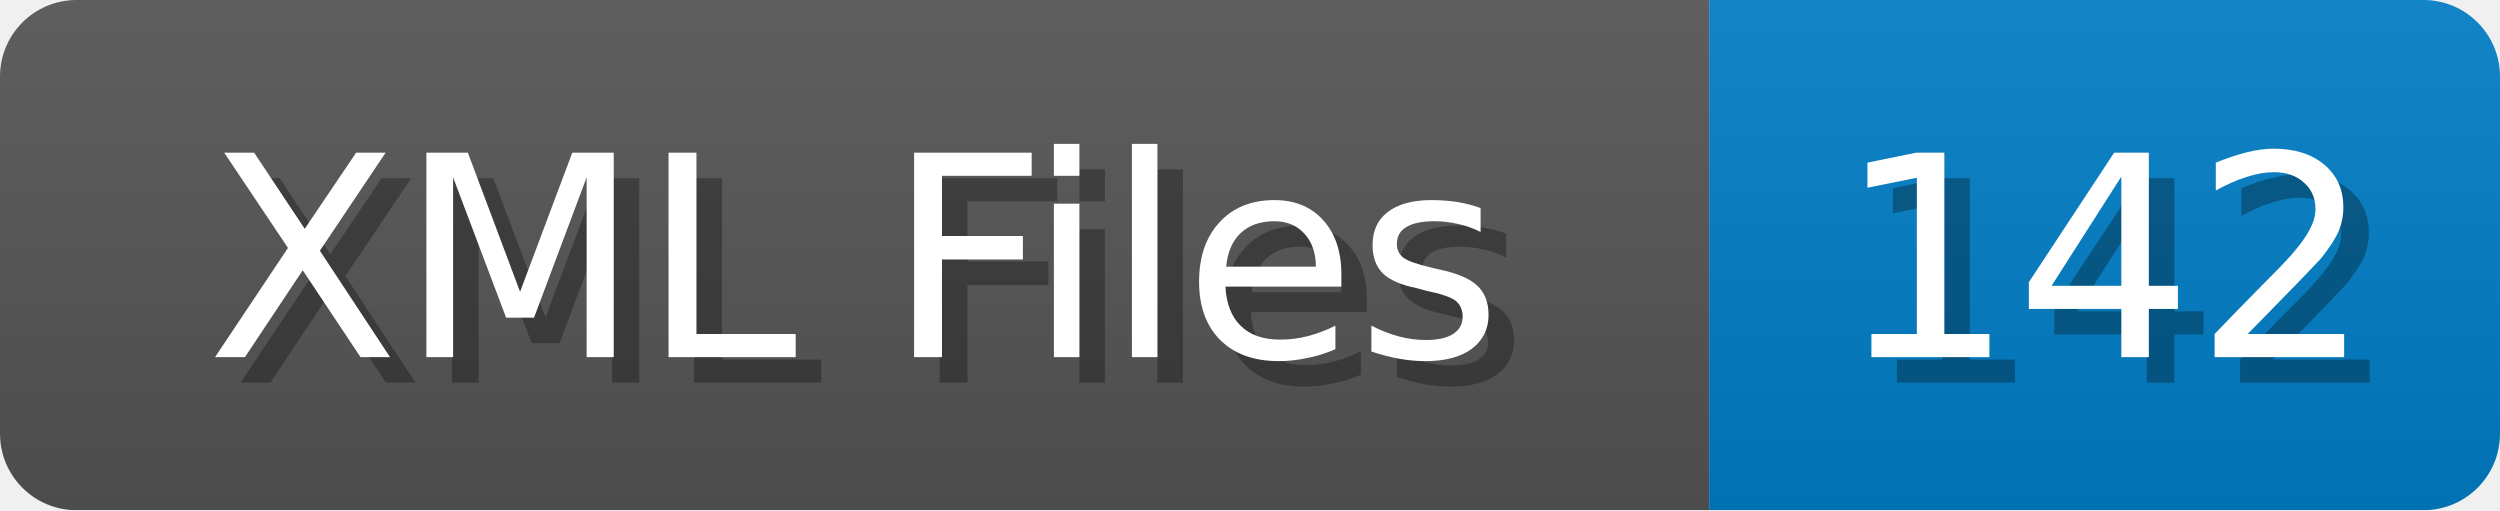
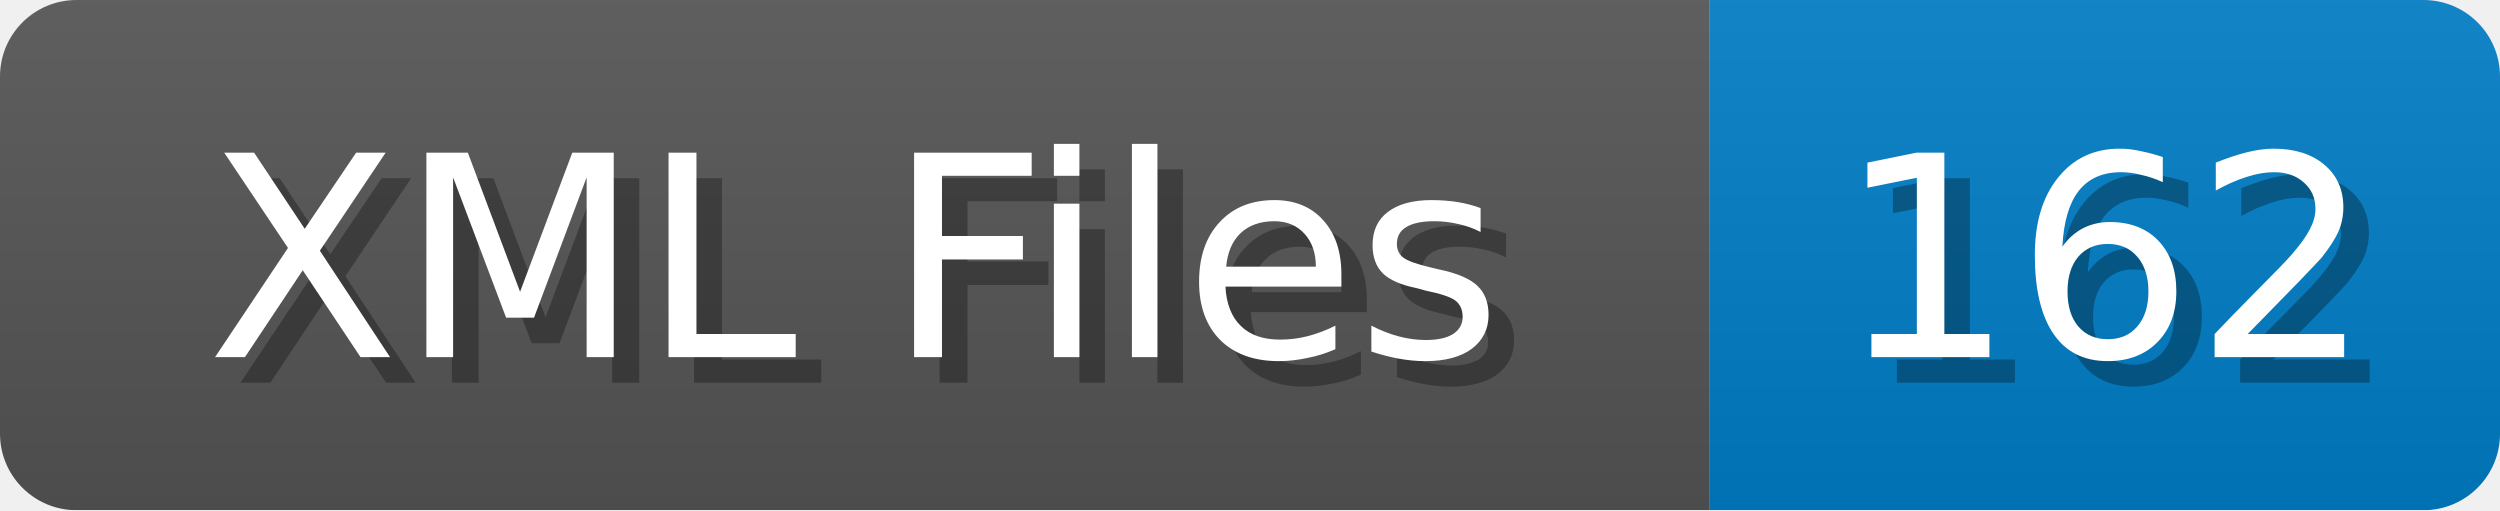
<svg xmlns="http://www.w3.org/2000/svg" width="98" height="20">
  <linearGradient id="b" x2="0" y2="100%">
    <stop offset="0" stop-color="#bbb" stop-opacity=".1" />
    <stop offset="1" stop-opacity=".1" />
  </linearGradient>
  <mask id="anybadge_1">
    <rect width="98" height="20" rx="3" fill="#fff" />
  </mask>
  <g mask="url(#anybadge_1)">
    <path fill="#555" d="M0 0h67v20H0z" />
    <path fill="#007ec6" d="M67 0h31v20H67z" />
    <path fill="url(#b)" d="M0 0h98v20H0z" />
  </g>
  <g fill="#fff" text-anchor="middle" font-family="DejaVu Sans,Verdana,Geneva,sans-serif" font-size="11">
    <text x="34.5" y="15" fill="#010101" fill-opacity=".3">XML Files</text>
    <text x="33.5" y="14">XML Files</text>
  </g>
  <g fill="#fff" text-anchor="middle" font-family="DejaVu Sans,Verdana,Geneva,sans-serif" font-size="11">
-     <text x="83.5" y="15" fill="#010101" fill-opacity=".3">142</text>
-     <text x="82.5" y="14">142</text>
+     <text x="83.5" y="15" fill="#010101" fill-opacity=".3">162</text>
+     <text x="82.5" y="14">162</text>
  </g>
</svg>
